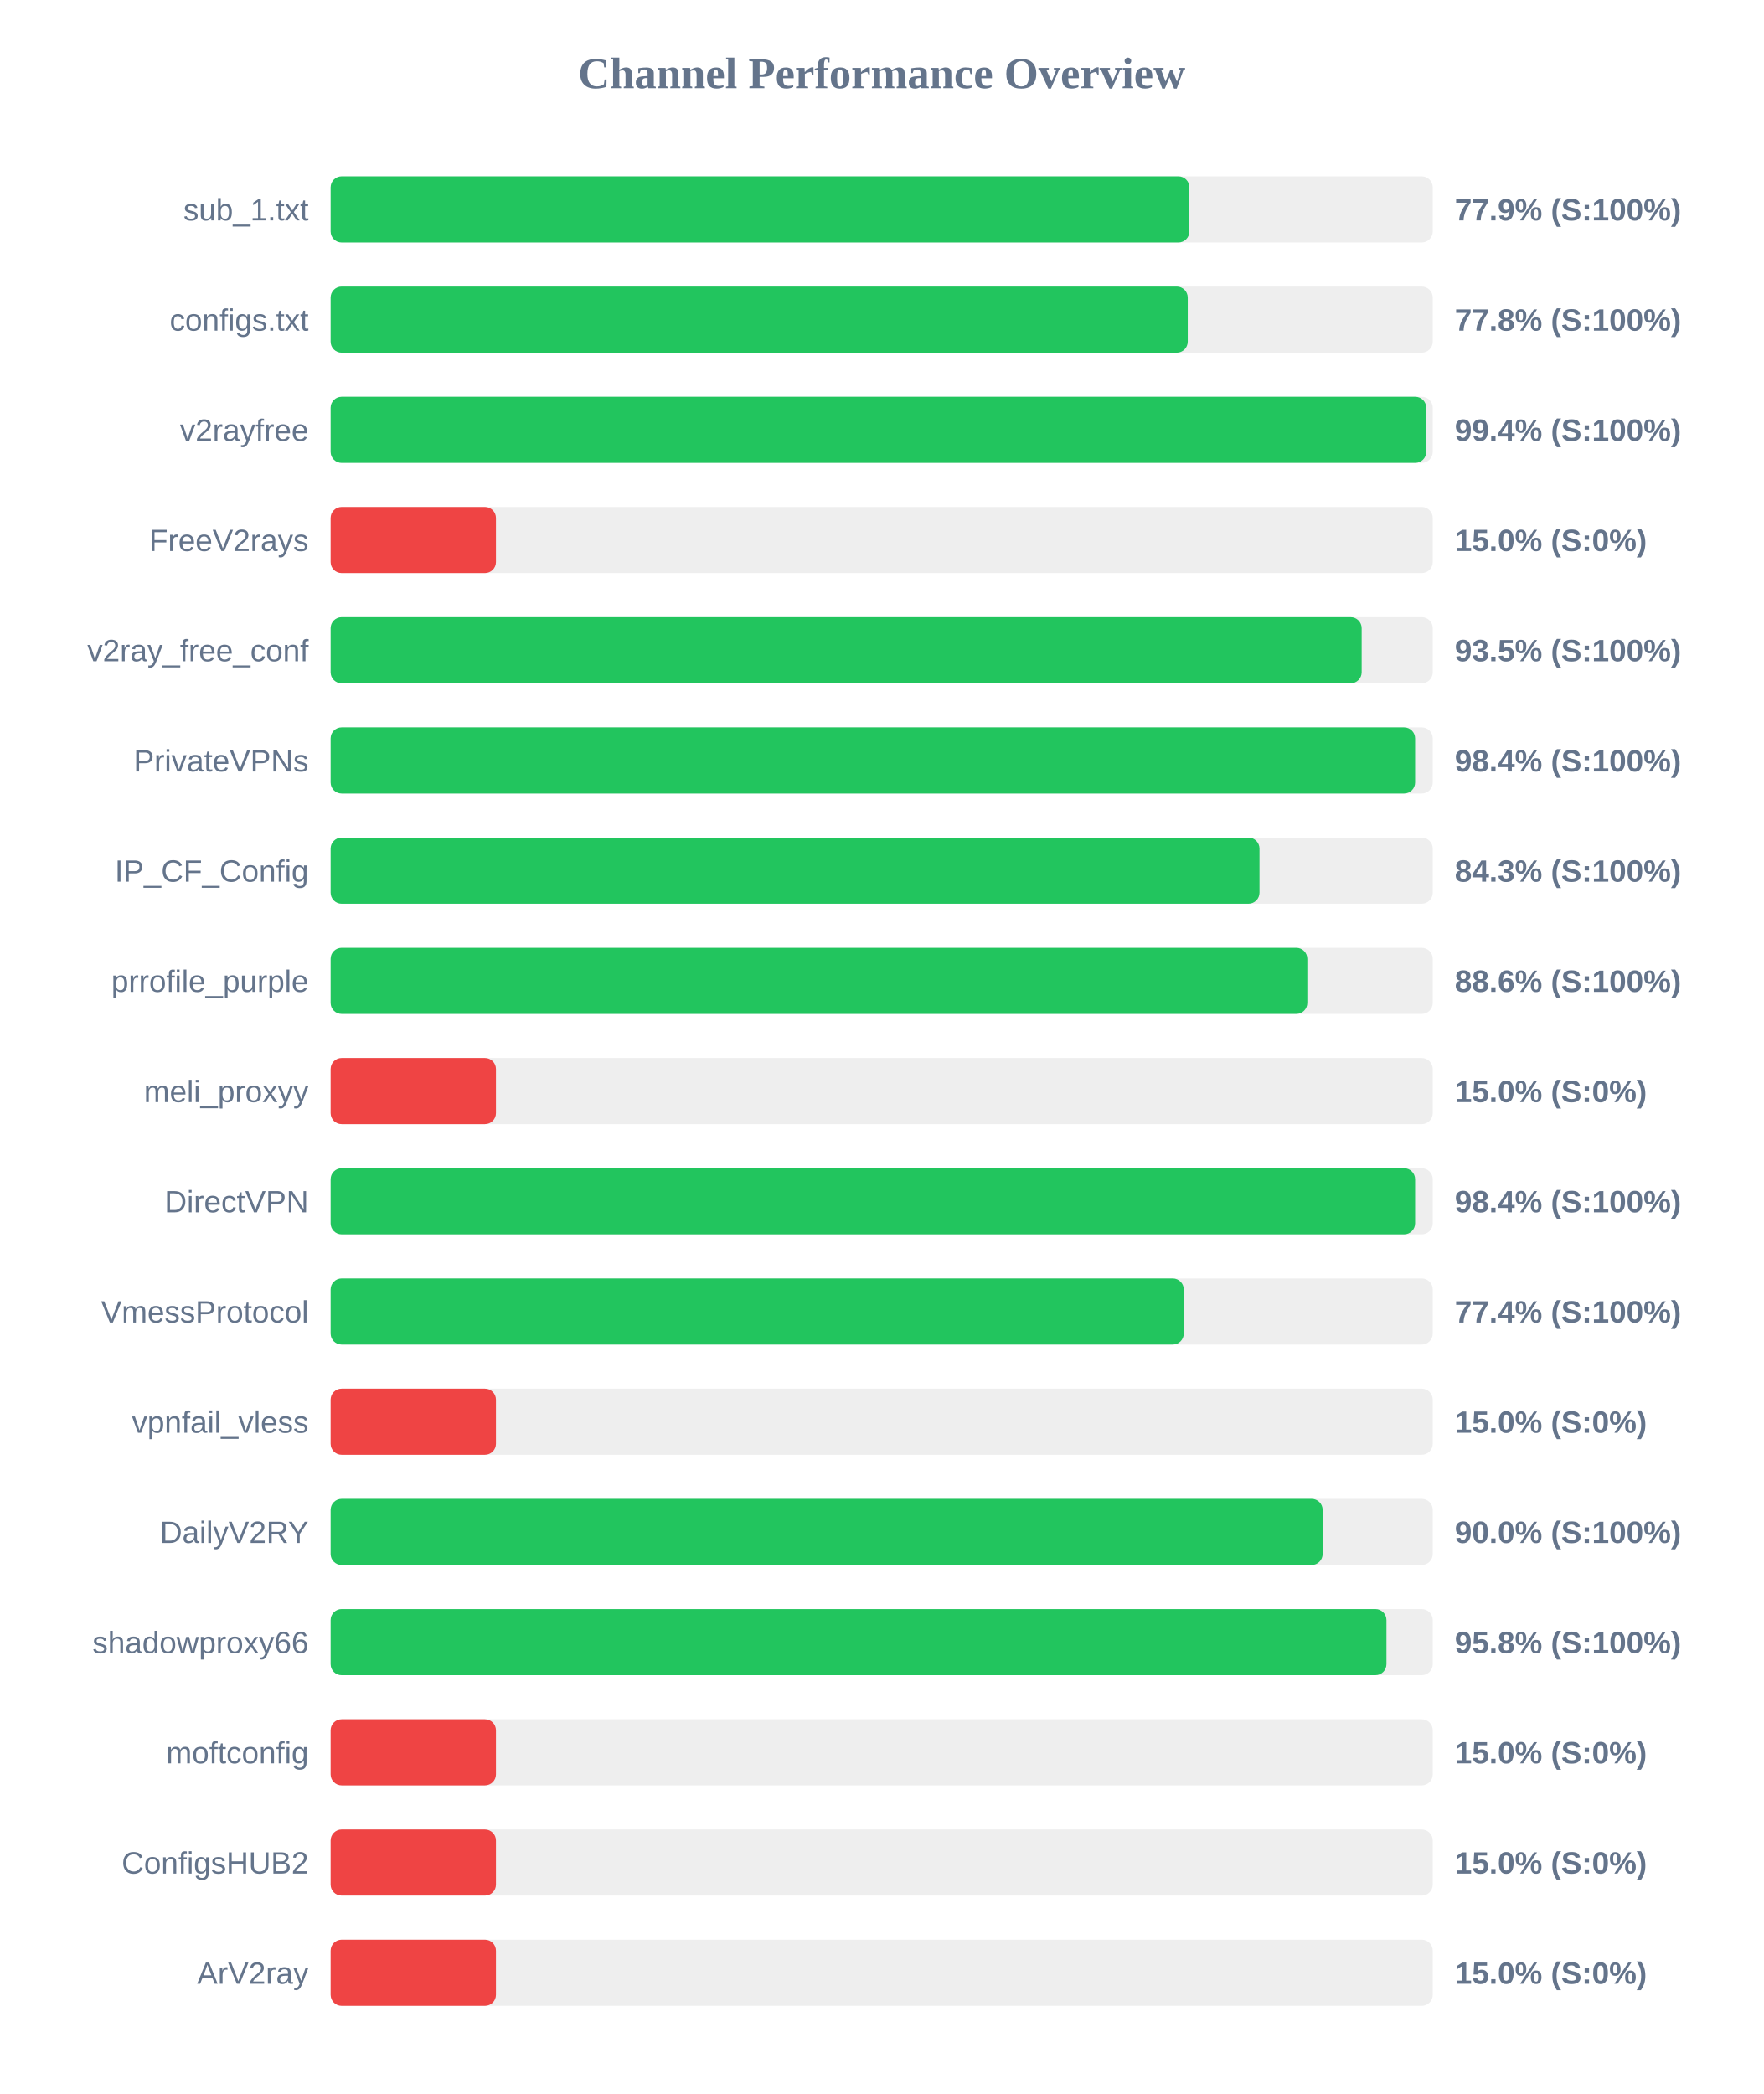
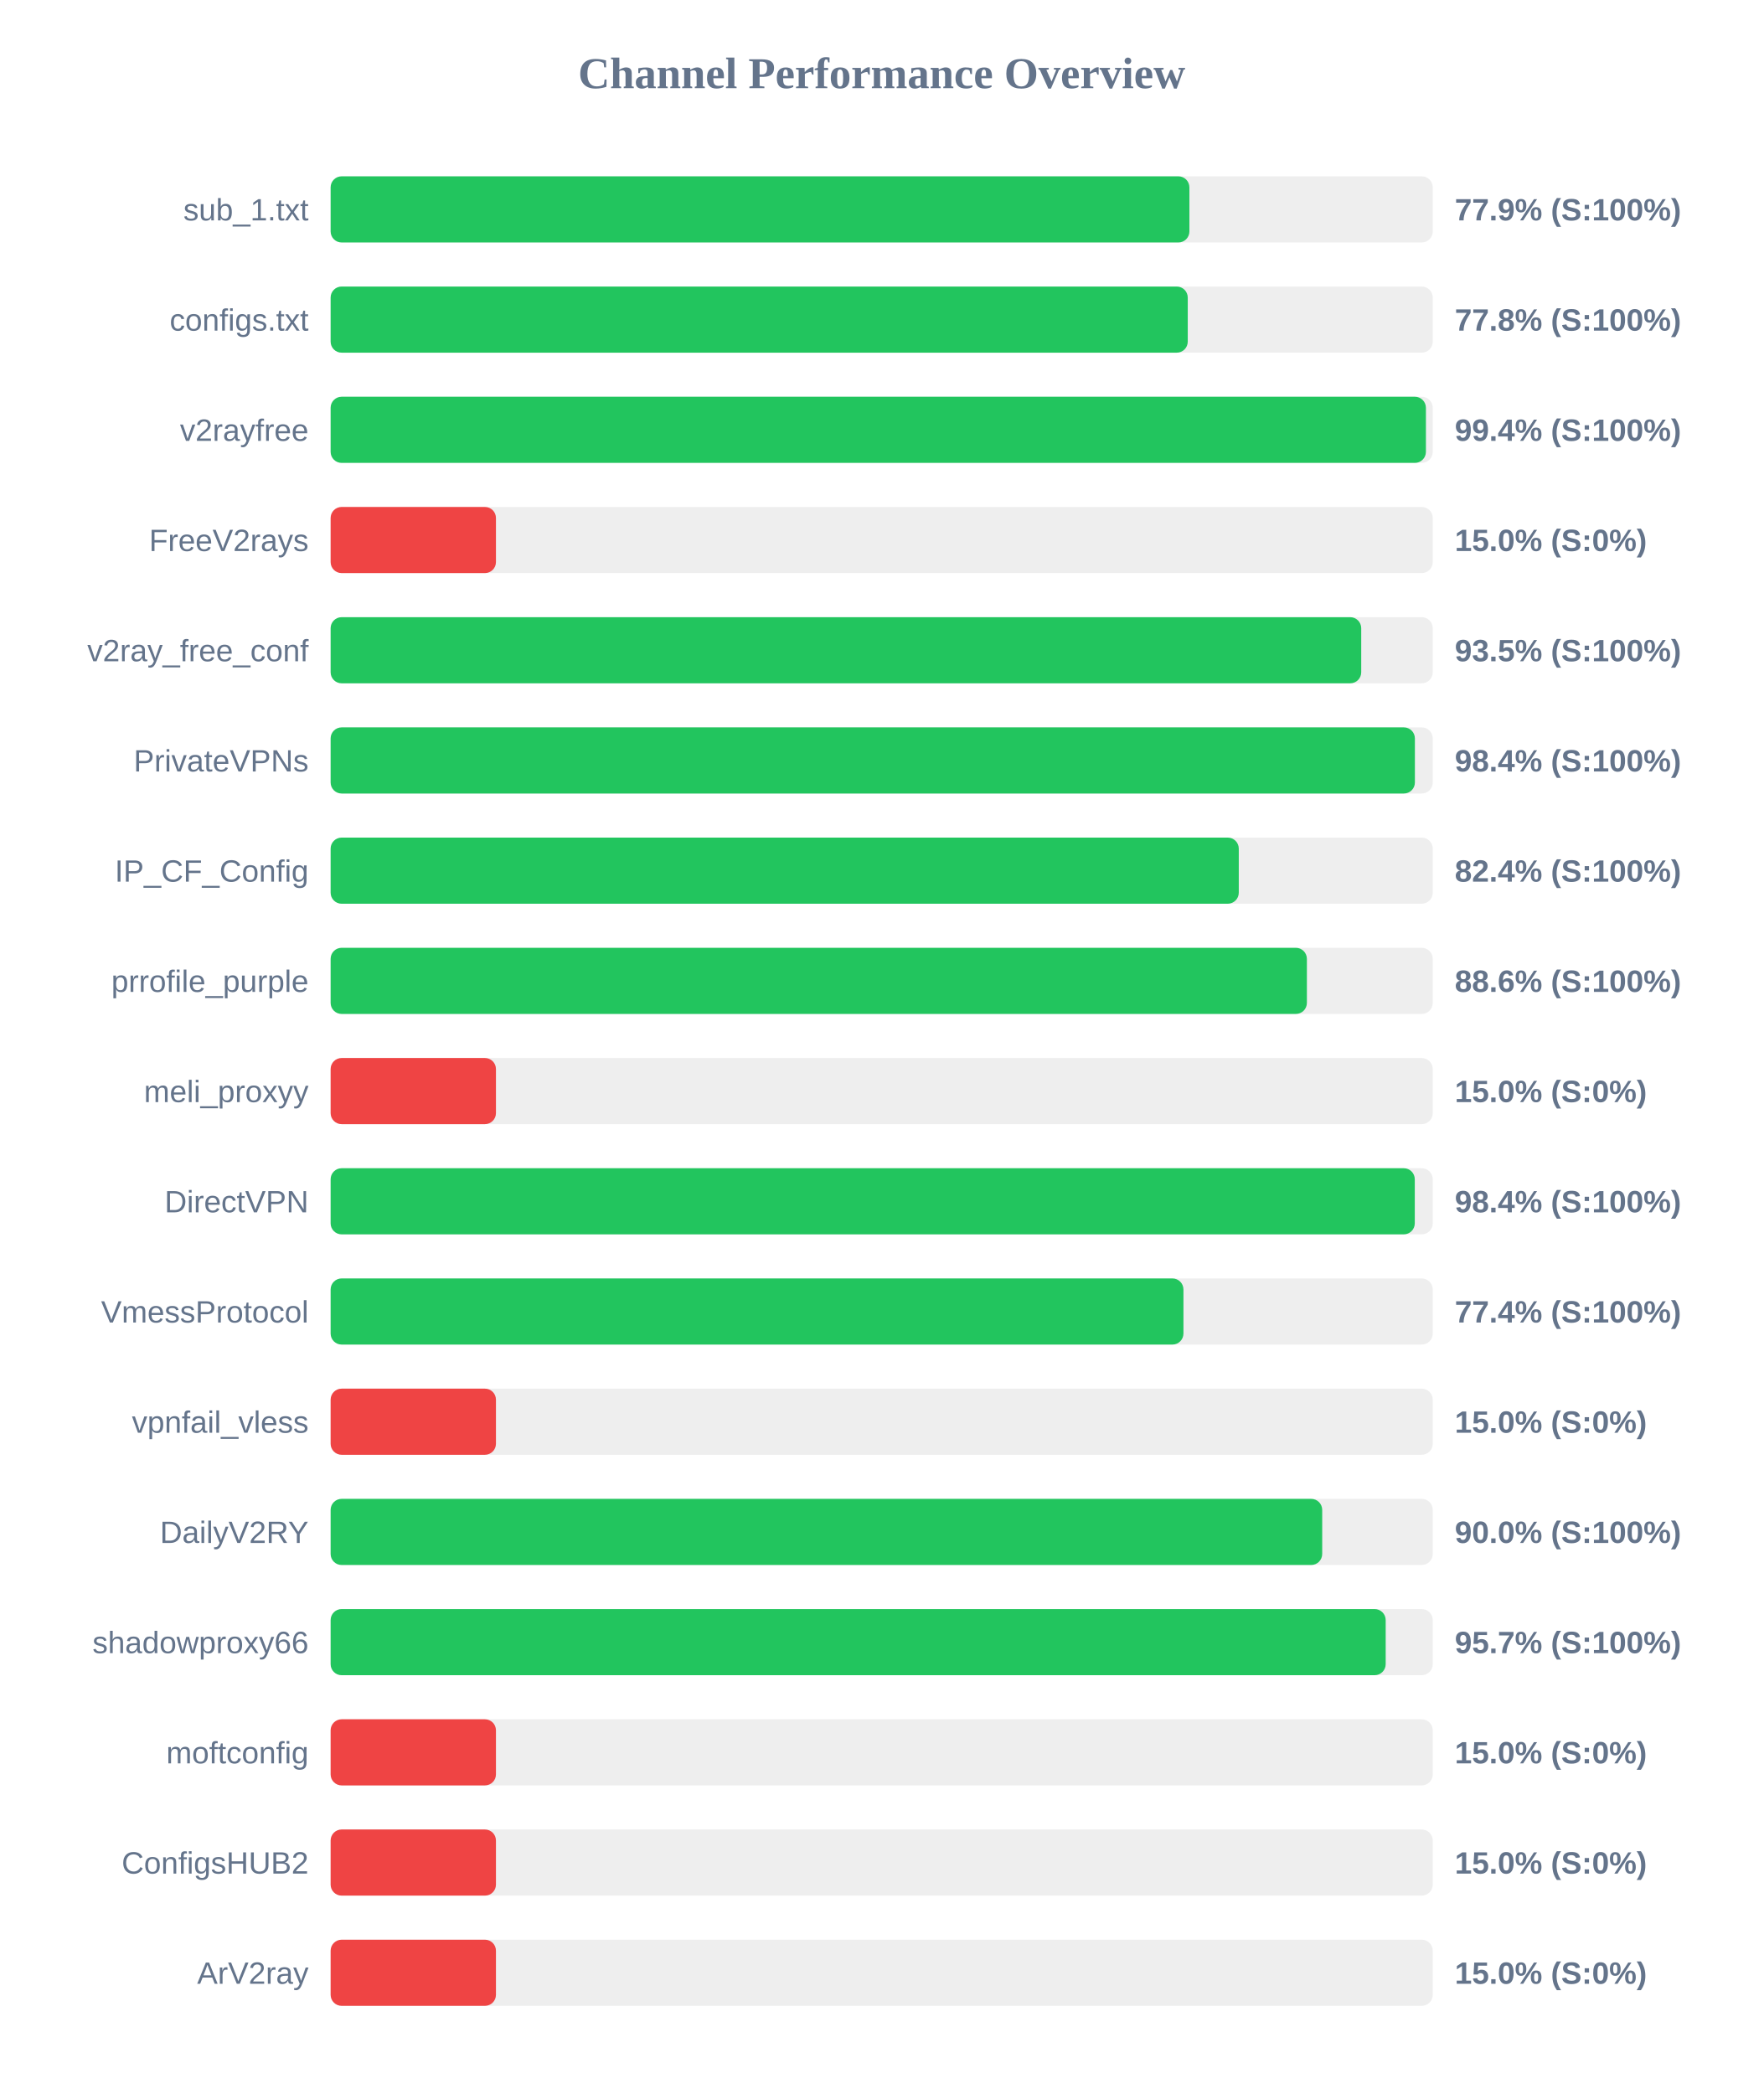
<svg xmlns="http://www.w3.org/2000/svg" width="800" height="950" version="1.1">
  <style>
        .row { font: 14px Arial; fill: #64748b; }
        .score { font: bold 14px Arial; fill: #64748b; }
    </style>
  <text x="400" y="40" text-anchor="middle" font-size="20px" font-weight="bold" fill="#64748b">Channel Performance Overview</text>
  <rect x="150" y="80" width="500" height="30" fill="#eee" rx="5" />
  <rect x="150" y="80" width="389.6" height="30" fill="#22c55e" rx="5" />
  <text x="140" y="100" text-anchor="end" class="row">sub_1.txt</text>
  <text x="660" y="100" text-anchor="start" class="score">77.9% (S:100%)</text>
  <rect x="150" y="130" width="500" height="30" fill="#eee" rx="5" />
  <rect x="150" y="130" width="388.85" height="30" fill="#22c55e" rx="5" />
  <text x="140" y="150" text-anchor="end" class="row">configs.txt</text>
  <text x="660" y="150" text-anchor="start" class="score">77.8% (S:100%)</text>
  <rect x="150" y="180" width="500" height="30" fill="#eee" rx="5" />
-   <rect x="150" y="180" width="497.05" height="30" fill="#22c55e" rx="5" />
+   <rect x="150" y="180" width="496.9" height="30" fill="#22c55e" rx="5" />
  <text x="140" y="200" text-anchor="end" class="row">v2rayfree</text>
  <text x="660" y="200" text-anchor="start" class="score">99.4% (S:100%)</text>
  <rect x="150" y="230" width="500" height="30" fill="#eee" rx="5" />
  <rect x="150" y="230" width="75.0" height="30" fill="#ef4444" rx="5" />
  <text x="140" y="250" text-anchor="end" class="row">FreeV2rays</text>
  <text x="660" y="250" text-anchor="start" class="score">15.0% (S:0%)</text>
  <rect x="150" y="280" width="500" height="30" fill="#eee" rx="5" />
-   <rect x="150" y="280" width="467.75" height="30" fill="#22c55e" rx="5" />
+   <rect x="150" y="280" width="467.55" height="30" fill="#22c55e" rx="5" />
  <text x="140" y="300" text-anchor="end" class="row">v2ray_free_conf</text>
  <text x="660" y="300" text-anchor="start" class="score">93.5% (S:100%)</text>
  <rect x="150" y="330" width="500" height="30" fill="#eee" rx="5" />
-   <rect x="150" y="330" width="492.0" height="30" fill="#22c55e" rx="5" />
+   <rect x="150" y="330" width="491.9" height="30" fill="#22c55e" rx="5" />
  <text x="140" y="350" text-anchor="end" class="row">PrivateVPNs</text>
  <text x="660" y="350" text-anchor="start" class="score">98.4% (S:100%)</text>
  <rect x="150" y="380" width="500" height="30" fill="#eee" rx="5" />
-   <rect x="150" y="380" width="421.4" height="30" fill="#22c55e" rx="5" />
+   <rect x="150" y="380" width="412.0" height="30" fill="#22c55e" rx="5" />
  <text x="140" y="400" text-anchor="end" class="row">IP_CF_Config</text>
-   <text x="660" y="400" text-anchor="start" class="score">84.3% (S:100%)</text>
+   <text x="660" y="400" text-anchor="start" class="score">82.4% (S:100%)</text>
  <rect x="150" y="430" width="500" height="30" fill="#eee" rx="5" />
-   <rect x="150" y="430" width="443.1" height="30" fill="#22c55e" rx="5" />
+   <rect x="150" y="430" width="442.9" height="30" fill="#22c55e" rx="5" />
  <text x="140" y="450" text-anchor="end" class="row">prrofile_purple</text>
  <text x="660" y="450" text-anchor="start" class="score">88.6% (S:100%)</text>
  <rect x="150" y="480" width="500" height="30" fill="#eee" rx="5" />
  <rect x="150" y="480" width="75.0" height="30" fill="#ef4444" rx="5" />
  <text x="140" y="500" text-anchor="end" class="row">meli_proxyy</text>
  <text x="660" y="500" text-anchor="start" class="score">15.0% (S:0%)</text>
  <rect x="150" y="530" width="500" height="30" fill="#eee" rx="5" />
-   <rect x="150" y="530" width="492.0" height="30" fill="#22c55e" rx="5" />
+   <rect x="150" y="530" width="491.85" height="30" fill="#22c55e" rx="5" />
  <text x="140" y="550" text-anchor="end" class="row">DirectVPN</text>
  <text x="660" y="550" text-anchor="start" class="score">98.4% (S:100%)</text>
  <rect x="150" y="580" width="500" height="30" fill="#eee" rx="5" />
-   <rect x="150" y="580" width="387.05" height="30" fill="#22c55e" rx="5" />
+   <rect x="150" y="580" width="386.9" height="30" fill="#22c55e" rx="5" />
  <text x="140" y="600" text-anchor="end" class="row">VmessProtocol</text>
  <text x="660" y="600" text-anchor="start" class="score">77.4% (S:100%)</text>
  <rect x="150" y="630" width="500" height="30" fill="#eee" rx="5" />
  <rect x="150" y="630" width="75.0" height="30" fill="#ef4444" rx="5" />
  <text x="140" y="650" text-anchor="end" class="row">vpnfail_vless</text>
  <text x="660" y="650" text-anchor="start" class="score">15.0% (S:0%)</text>
  <rect x="150" y="680" width="500" height="30" fill="#eee" rx="5" />
-   <rect x="150" y="680" width="450.05" height="30" fill="#22c55e" rx="5" />
+   <rect x="150" y="680" width="449.85" height="30" fill="#22c55e" rx="5" />
  <text x="140" y="700" text-anchor="end" class="row">DailyV2RY</text>
  <text x="660" y="700" text-anchor="start" class="score">90.0% (S:100%)</text>
  <rect x="150" y="730" width="500" height="30" fill="#eee" rx="5" />
-   <rect x="150" y="730" width="479.0" height="30" fill="#22c55e" rx="5" />
+   <rect x="150" y="730" width="478.65" height="30" fill="#22c55e" rx="5" />
  <text x="140" y="750" text-anchor="end" class="row">shadowproxy66</text>
-   <text x="660" y="750" text-anchor="start" class="score">95.8% (S:100%)</text>
+   <text x="660" y="750" text-anchor="start" class="score">95.7% (S:100%)</text>
  <rect x="150" y="780" width="500" height="30" fill="#eee" rx="5" />
  <rect x="150" y="780" width="75.0" height="30" fill="#ef4444" rx="5" />
  <text x="140" y="800" text-anchor="end" class="row">moftconfig</text>
  <text x="660" y="800" text-anchor="start" class="score">15.0% (S:0%)</text>
  <rect x="150" y="830" width="500" height="30" fill="#eee" rx="5" />
  <rect x="150" y="830" width="75.0" height="30" fill="#ef4444" rx="5" />
  <text x="140" y="850" text-anchor="end" class="row">ConfigsHUB2</text>
  <text x="660" y="850" text-anchor="start" class="score">15.0% (S:0%)</text>
  <rect x="150" y="880" width="500" height="30" fill="#eee" rx="5" />
  <rect x="150" y="880" width="75.0" height="30" fill="#ef4444" rx="5" />
  <text x="140" y="900" text-anchor="end" class="row">ArV2ray</text>
  <text x="660" y="900" text-anchor="start" class="score">15.0% (S:0%)</text>
</svg>
